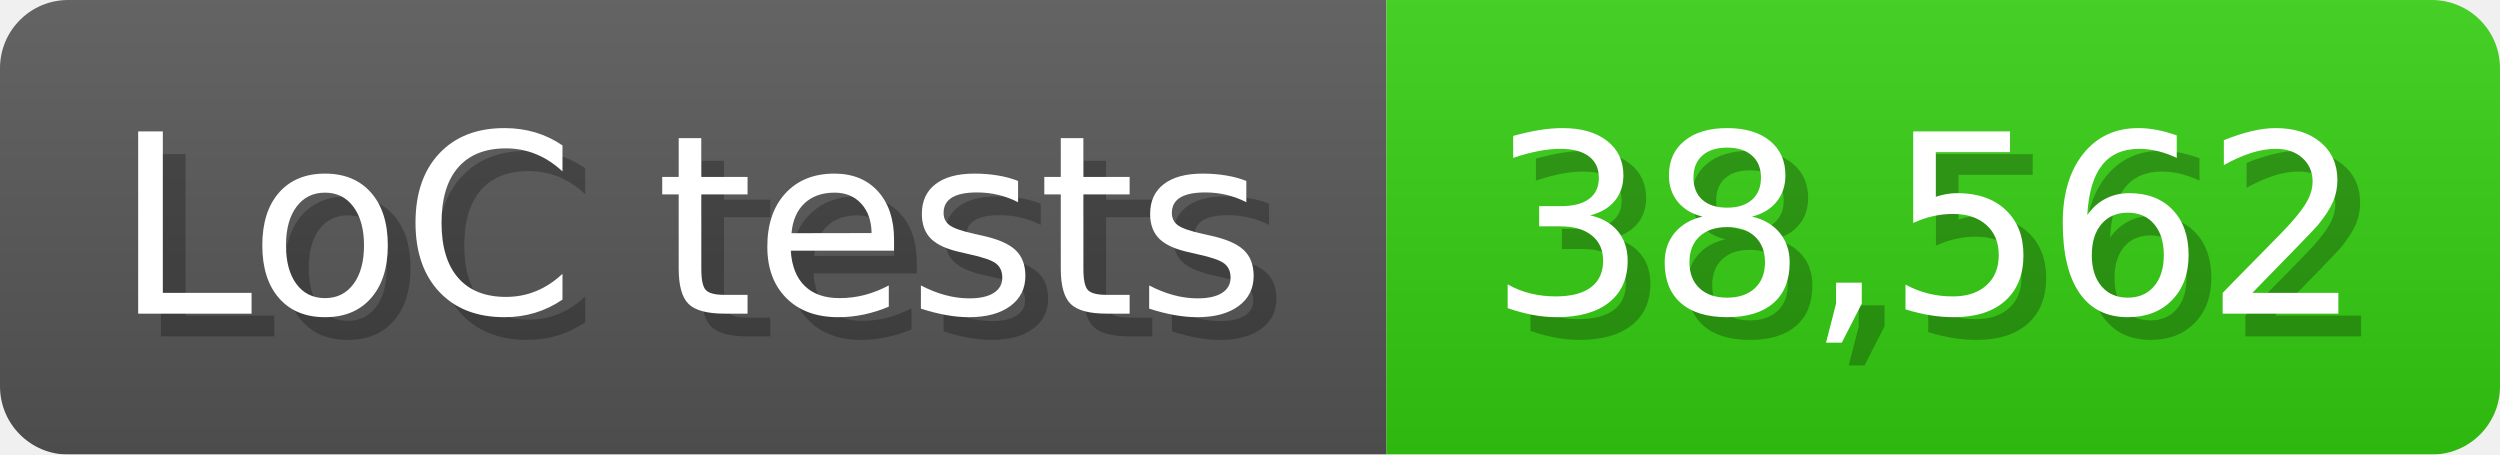
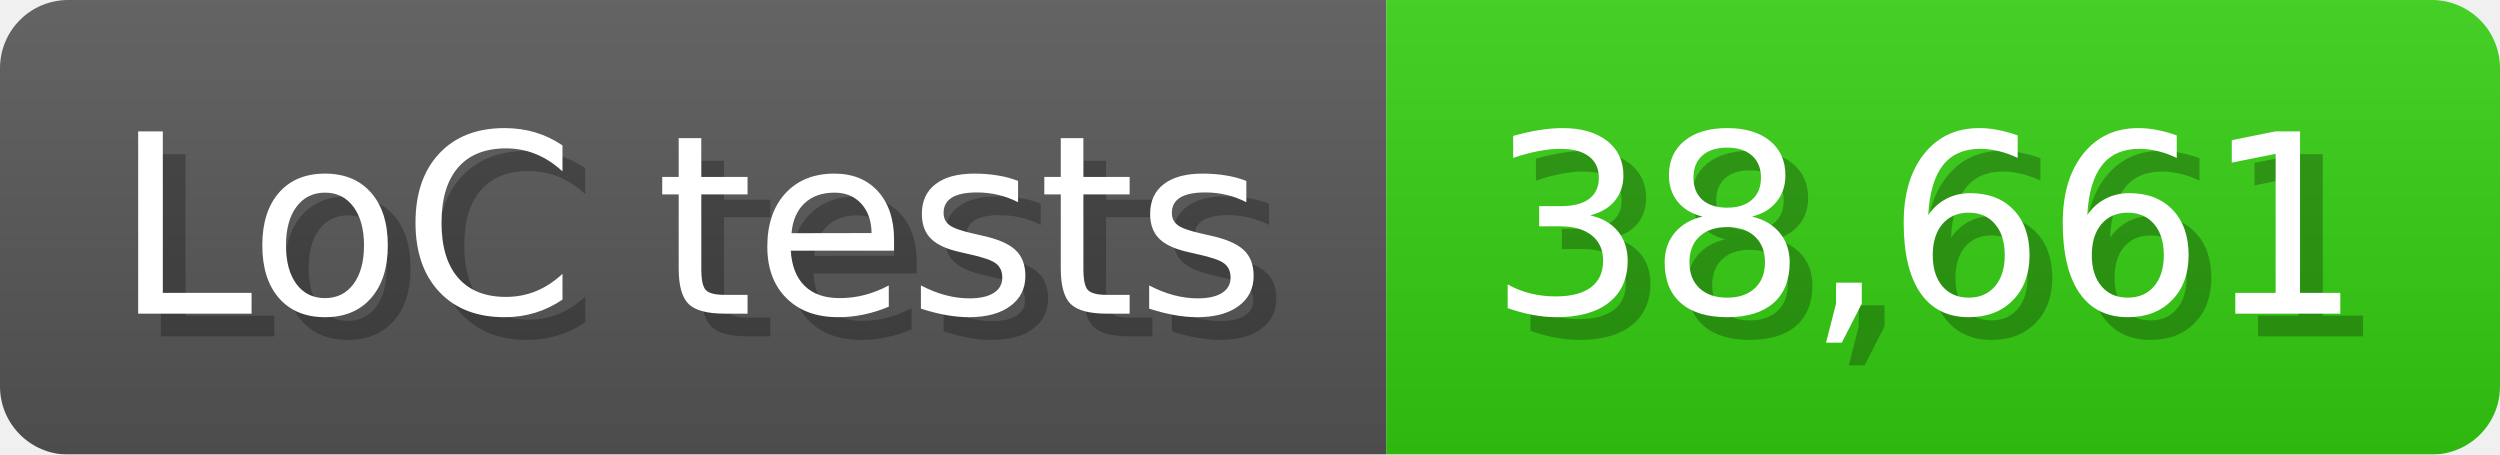
<svg xmlns="http://www.w3.org/2000/svg" width="110" height="20" viewBox="0 0 1100 200">
  <linearGradient id="a" x2="0" y2="100%">
    <stop offset="0" stop-opacity=".1" stop-color="#EEE" />
    <stop offset="1" stop-opacity=".1" />
  </linearGradient>
  <mask id="m">
    <rect width="1100" height="200" rx="30" fill="#FFF" />
  </mask>
  <g mask="url(#m)">
    <rect width="610" height="200" fill="#555" />
    <rect width="490" height="200" fill="#3C1" x="610" />
    <rect width="1100" height="200" fill="url(#a)" />
  </g>
  <g fill="#fff" text-anchor="start" font-family="Verdana,DejaVu Sans,sans-serif" font-size="110">
    <text x="60" y="148" textLength="510" fill="#000" opacity="0.25">LoC tests</text>
    <text x="50" y="138" textLength="510">LoC tests</text>
-     <text x="665" y="148" textLength="390" fill="#000" opacity="0.25">38,562</text>
-     <text x="655" y="138" textLength="390">38,562</text>
+     <text x="665" y="148" textLength="390" fill="#000" opacity="0.25">38,661</text>
+     <text x="655" y="138" textLength="390">38,661</text>
  </g>
</svg>
